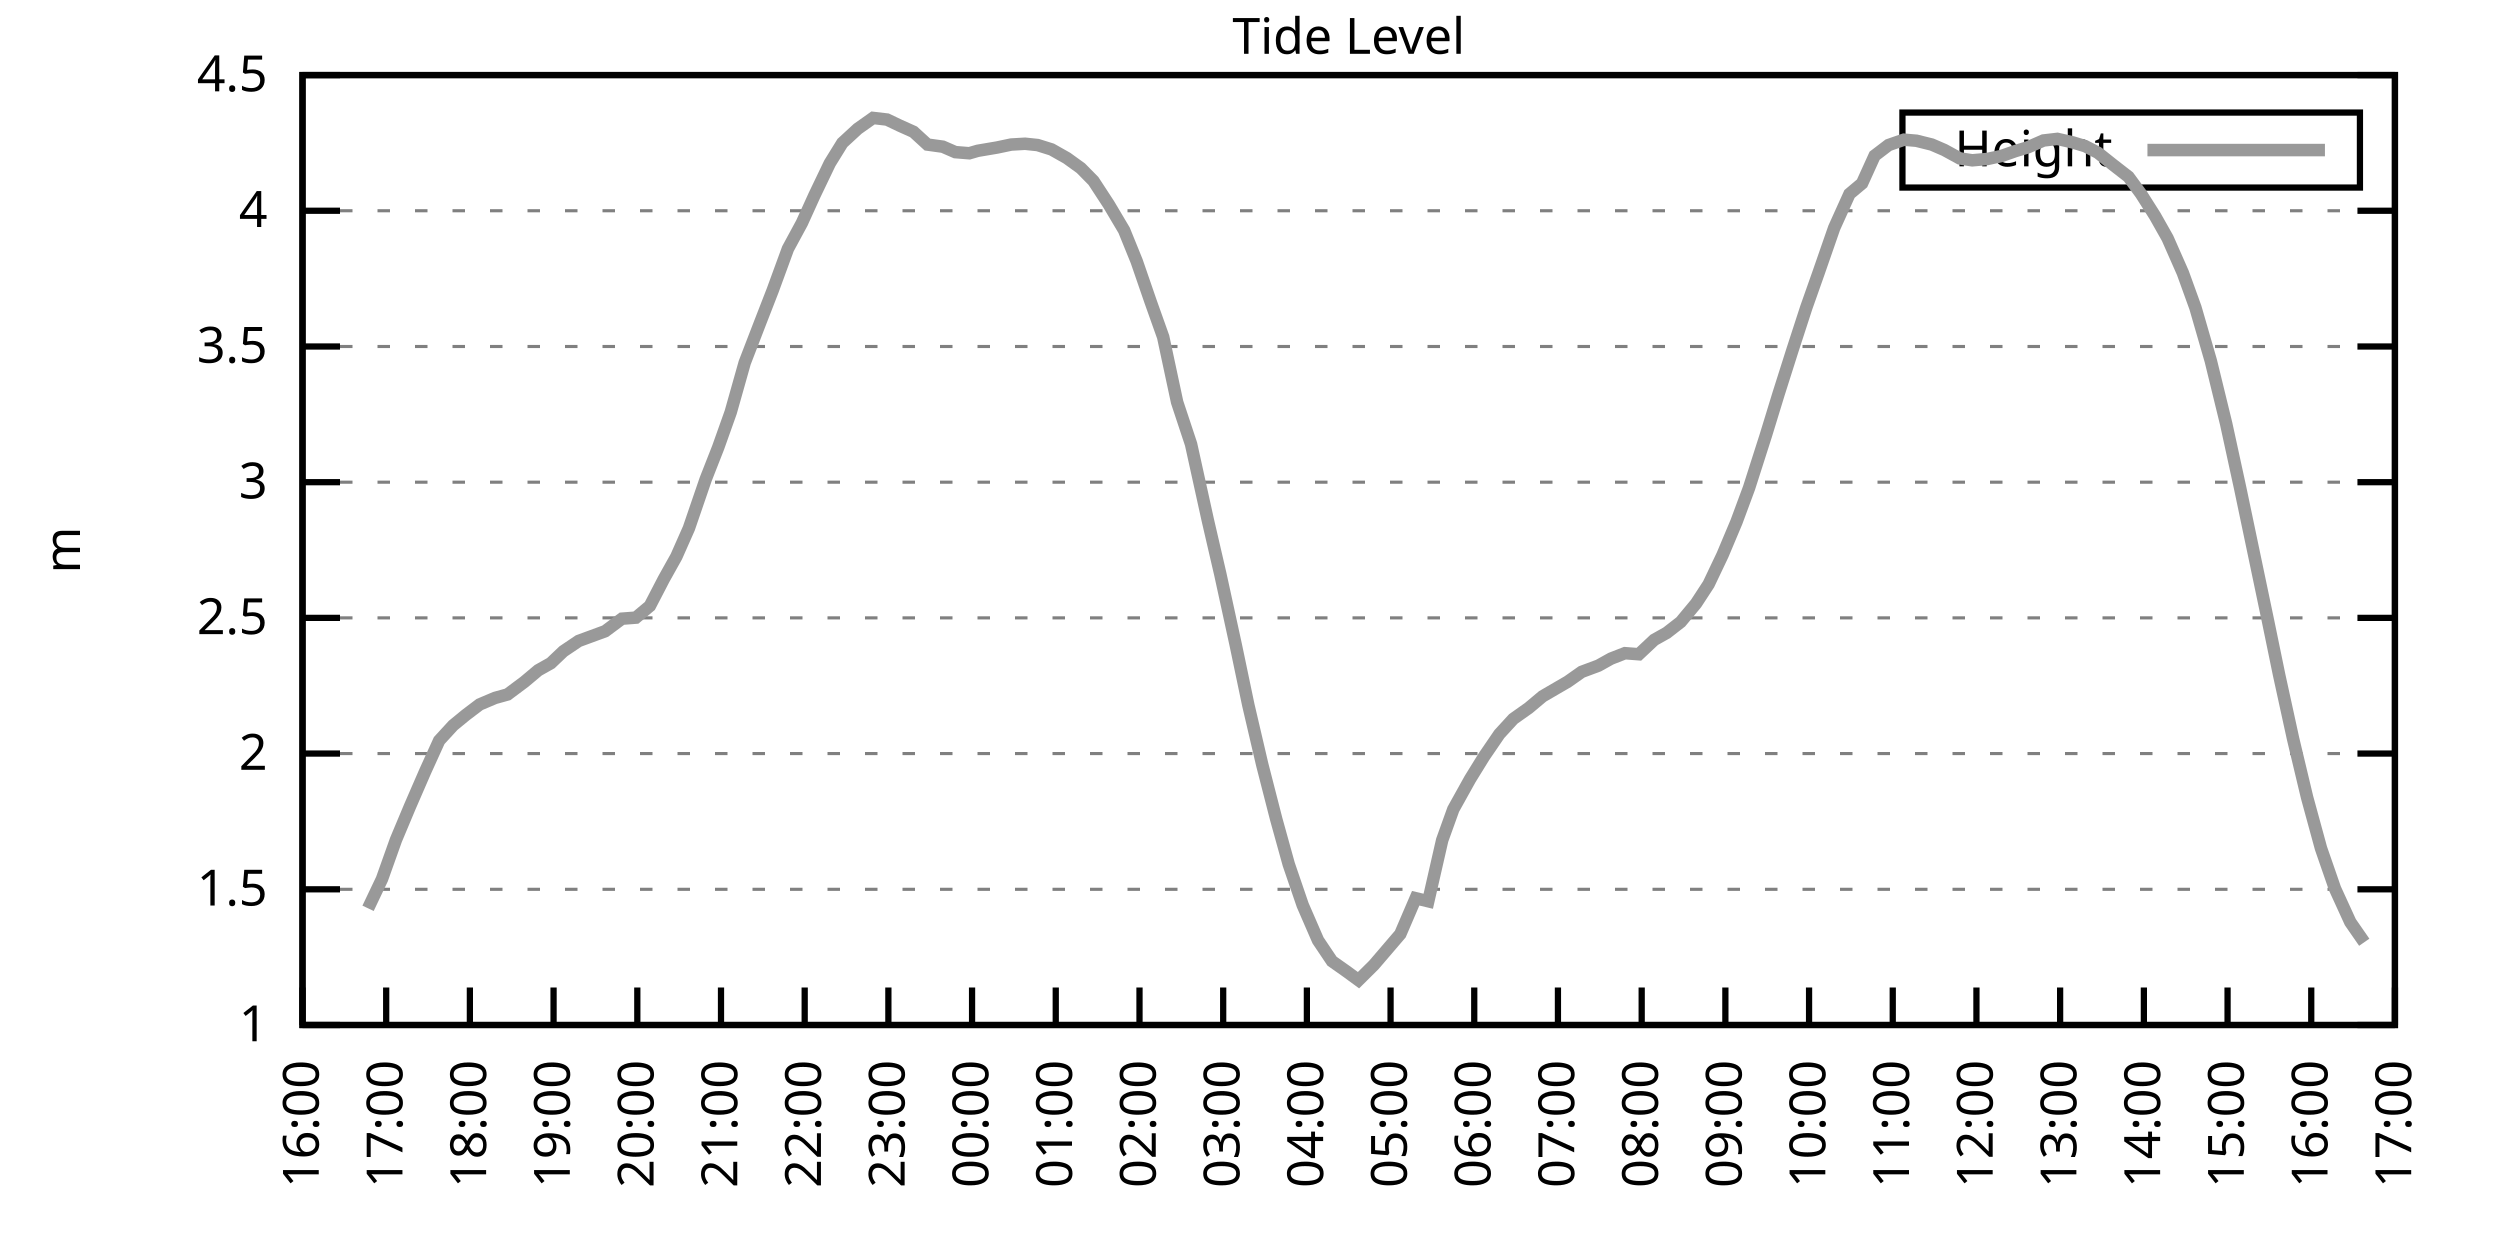
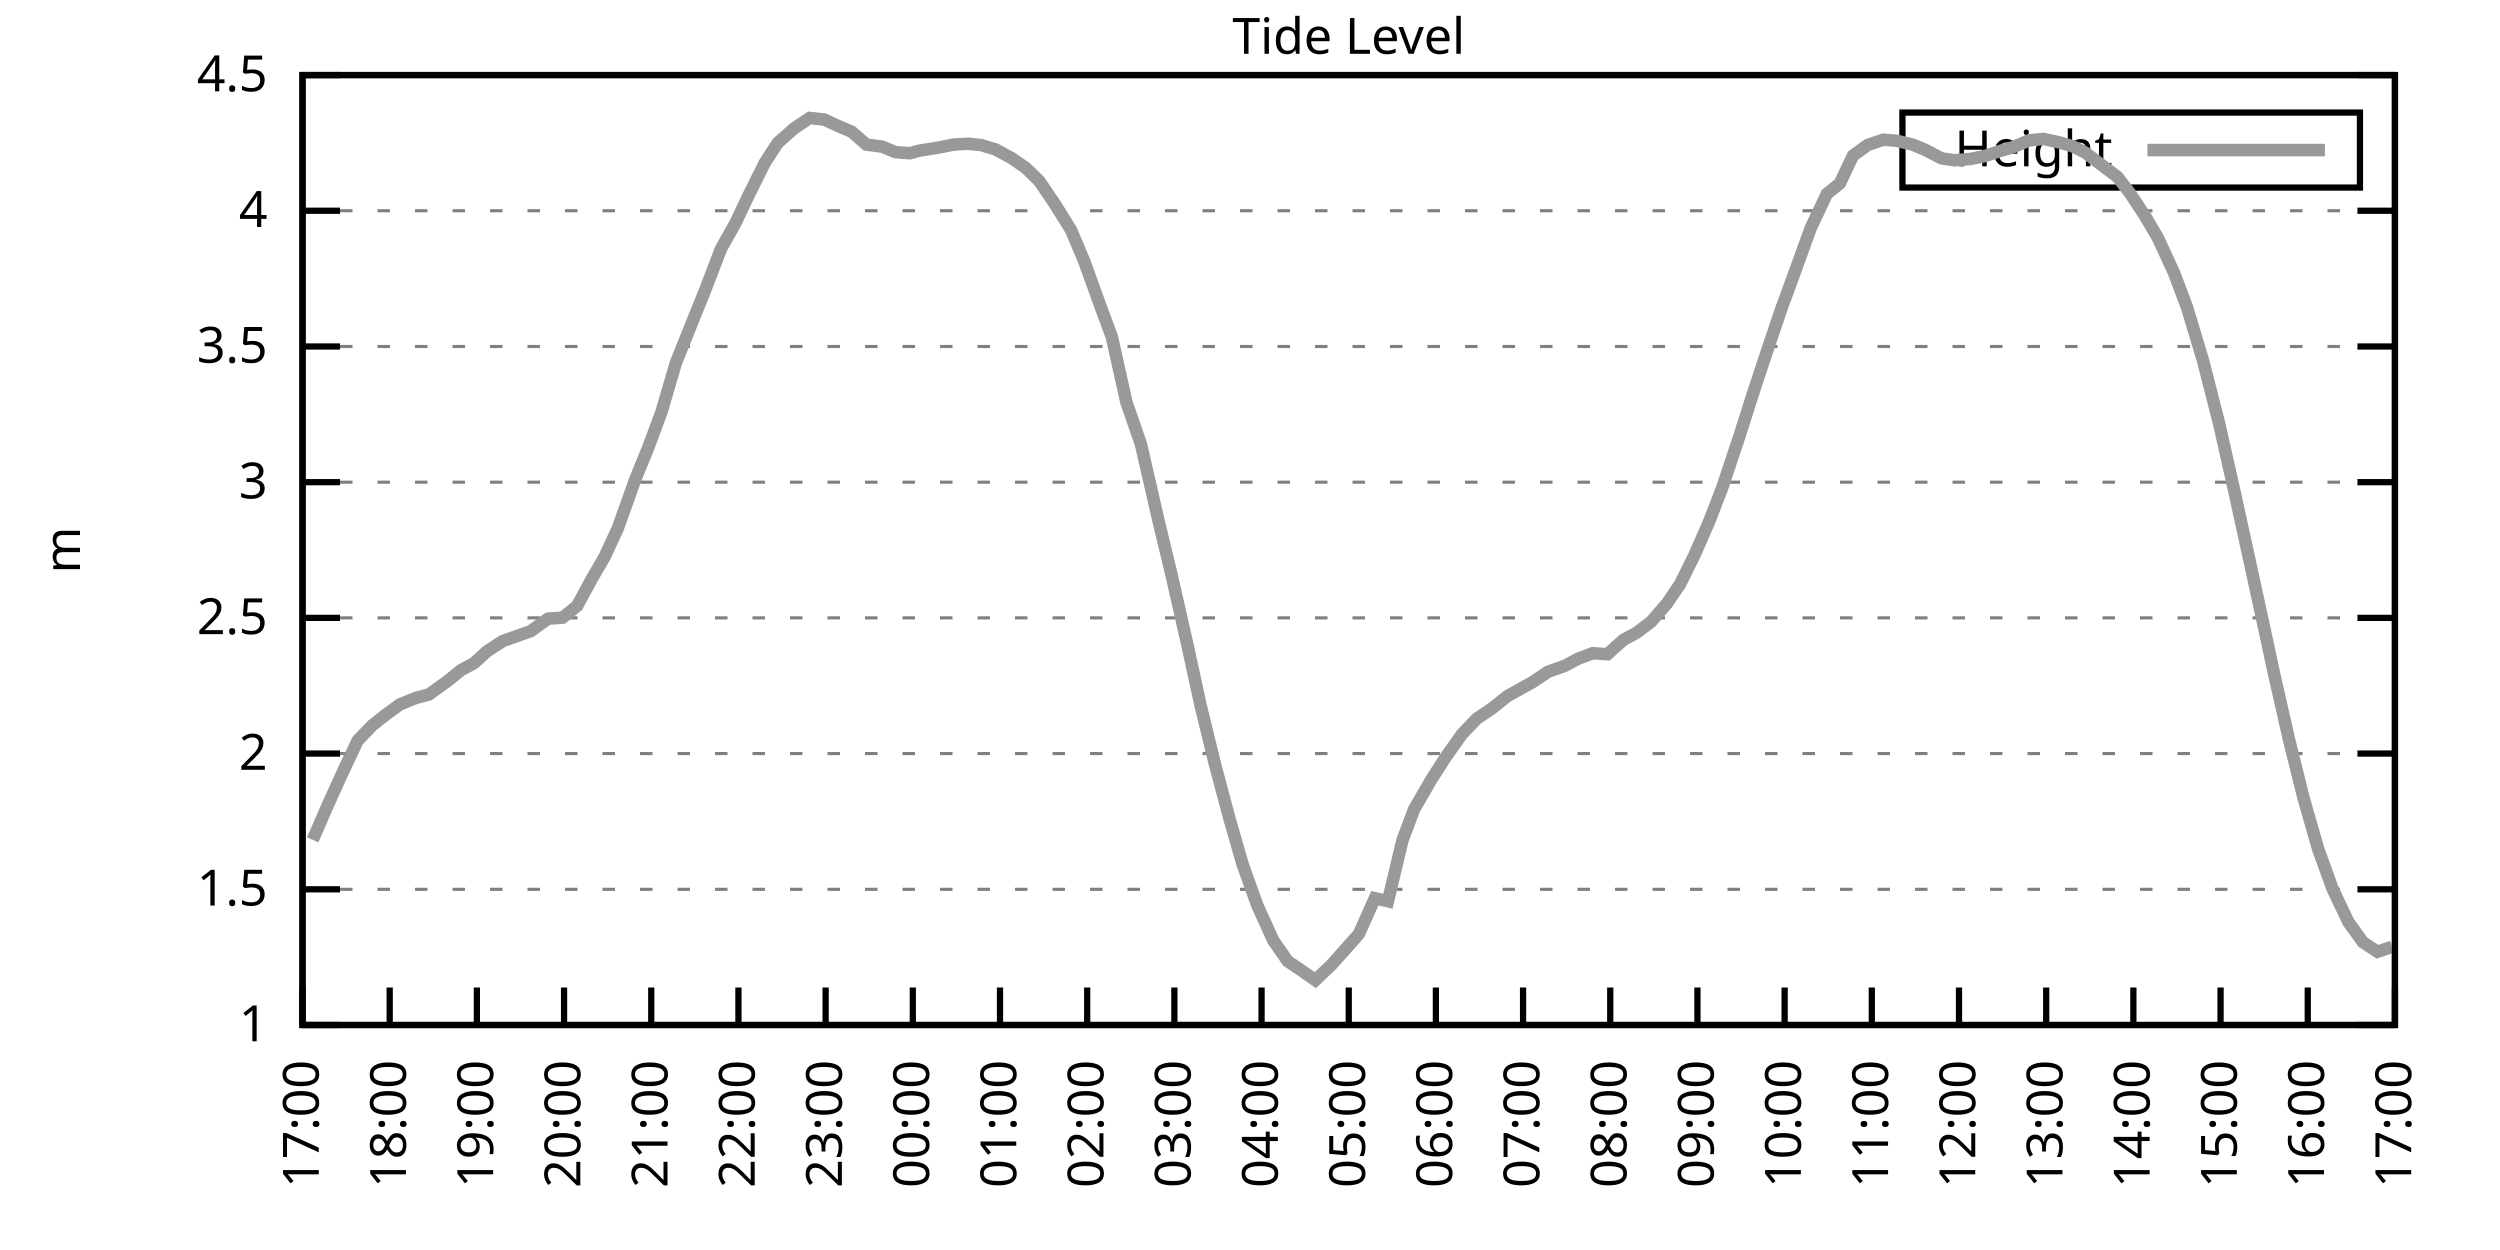
<svg xmlns="http://www.w3.org/2000/svg" xmlns:xlink="http://www.w3.org/1999/xlink" width="400" height="200" viewBox="0 0 400 200">
  <g id="gnuplot_canvas">
    <rect x="0" y="0" width="400" height="200" fill="none" />
    <defs>
      <circle id="gpDot" r="0.5" stroke-width="0.5" stroke="currentColor" />
      <path id="gpPt0" stroke-width="0.333" stroke="currentColor" d="M-1,0 h2 M0,-1 v2" />
      <path id="gpPt1" stroke-width="0.333" stroke="currentColor" d="M-1,-1 L1,1 M1,-1 L-1,1" />
      <path id="gpPt2" stroke-width="0.333" stroke="currentColor" d="M-1,0 L1,0 M0,-1 L0,1 M-1,-1 L1,1 M-1,1 L1,-1" />
      <rect id="gpPt3" stroke-width="0.333" stroke="currentColor" x="-1" y="-1" width="2" height="2" />
      <rect id="gpPt4" stroke-width="0.333" stroke="currentColor" fill="currentColor" x="-1" y="-1" width="2" height="2" />
      <circle id="gpPt5" stroke-width="0.333" stroke="currentColor" cx="0" cy="0" r="1" />
      <use xlink:href="#gpPt5" id="gpPt6" fill="currentColor" stroke="none" />
      <path id="gpPt7" stroke-width="0.333" stroke="currentColor" d="M0,-1.33 L-1.33,0.67 L1.33,0.67 z" />
      <use xlink:href="#gpPt7" id="gpPt8" fill="currentColor" stroke="none" />
      <use xlink:href="#gpPt7" id="gpPt9" stroke="currentColor" transform="rotate(180)" />
      <use xlink:href="#gpPt9" id="gpPt10" fill="currentColor" stroke="none" />
      <use xlink:href="#gpPt3" id="gpPt11" stroke="currentColor" transform="rotate(45)" />
      <use xlink:href="#gpPt11" id="gpPt12" fill="currentColor" stroke="none" />
      <path id="gpPt13" stroke-width="0.333" stroke="currentColor" d="M0,1.330 L1.265,0.411 L0.782,-1.067 L-0.782,-1.076 L-1.265,0.411 z" />
      <use xlink:href="#gpPt13" id="gpPt14" fill="currentColor" stroke="none" />
      <filter id="textbox" filterUnits="objectBoundingBox" x="0" y="0" height="1" width="1">
        <feFlood flood-color="white" flood-opacity="1" result="bgnd" />
        <feComposite in="SourceGraphic" in2="bgnd" operator="atop" />
      </filter>
      <filter id="greybox" filterUnits="objectBoundingBox" x="0" y="0" height="1" width="1">
        <feFlood flood-color="lightgrey" flood-opacity="1" result="grey" />
        <feComposite in="SourceGraphic" in2="grey" operator="atop" />
      </filter>
    </defs>
    <g fill="none" color="white" stroke="currentColor" stroke-width="1.00" stroke-linecap="butt" stroke-linejoin="miter">
</g>
    <g fill="none" color="black" stroke="currentColor" stroke-width="1.00" stroke-linecap="butt" stroke-linejoin="miter">
      <g stroke="none" shape-rendering="crispEdges">
        <polygon fill="rgb(255, 255, 255)" points="48.40,164.00 383.18,164.00 383.18,12.02 48.40,12.02 " />
      </g>
    </g>
    <g fill="none" color="black" stroke="currentColor" stroke-width="1.00" stroke-linecap="butt" stroke-linejoin="miter">
</g>
    <g fill="none" color="black" stroke="black" stroke-width="0.50" stroke-linecap="butt" stroke-linejoin="miter">
</g>
    <g fill="none" color="gray" stroke="currentColor" stroke-width="0.50" stroke-linecap="butt" stroke-linejoin="miter">
      <path stroke="gray" stroke-dasharray="2,4" class="gridline" d="M48.40,164.00 L383.19,164.00  " />
    </g>
    <g fill="none" color="gray" stroke="gray" stroke-width="1.00" stroke-linecap="butt" stroke-linejoin="miter">
</g>
    <g fill="none" color="black" stroke="currentColor" stroke-width="1.00" stroke-linecap="butt" stroke-linejoin="miter">
      <path stroke="black" d="M48.40,164.00 L54.40,164.00 M383.19,164.00 L377.19,164.00  " />
      <g transform="translate(42.80,166.60)" stroke="none" fill="black" font-family="Sans" font-size="8.00" text-anchor="end">
        <text>
          <tspan font-family="Sans"> 1</tspan>
        </text>
      </g>
    </g>
    <g fill="none" color="black" stroke="currentColor" stroke-width="1.00" stroke-linecap="butt" stroke-linejoin="miter">
</g>
    <g fill="none" color="black" stroke="black" stroke-width="0.50" stroke-linecap="butt" stroke-linejoin="miter">
</g>
    <g fill="none" color="gray" stroke="currentColor" stroke-width="0.50" stroke-linecap="butt" stroke-linejoin="miter">
      <path stroke="gray" stroke-dasharray="2,4" class="gridline" d="M48.40,142.29 L383.19,142.29  " />
    </g>
    <g fill="none" color="gray" stroke="gray" stroke-width="1.00" stroke-linecap="butt" stroke-linejoin="miter">
</g>
    <g fill="none" color="black" stroke="currentColor" stroke-width="1.00" stroke-linecap="butt" stroke-linejoin="miter">
      <path stroke="black" d="M48.40,142.29 L54.40,142.29 M383.19,142.29 L377.19,142.29  " />
      <g transform="translate(42.80,144.89)" stroke="none" fill="black" font-family="Sans" font-size="8.00" text-anchor="end">
        <text>
          <tspan font-family="Sans"> 1.5</tspan>
        </text>
      </g>
    </g>
    <g fill="none" color="black" stroke="currentColor" stroke-width="1.00" stroke-linecap="butt" stroke-linejoin="miter">
</g>
    <g fill="none" color="black" stroke="black" stroke-width="0.50" stroke-linecap="butt" stroke-linejoin="miter">
</g>
    <g fill="none" color="gray" stroke="currentColor" stroke-width="0.50" stroke-linecap="butt" stroke-linejoin="miter">
      <path stroke="gray" stroke-dasharray="2,4" class="gridline" d="M48.40,120.57 L383.19,120.57  " />
    </g>
    <g fill="none" color="gray" stroke="gray" stroke-width="1.00" stroke-linecap="butt" stroke-linejoin="miter">
</g>
    <g fill="none" color="black" stroke="currentColor" stroke-width="1.00" stroke-linecap="butt" stroke-linejoin="miter">
      <path stroke="black" d="M48.40,120.57 L54.40,120.57 M383.19,120.57 L377.19,120.57  " />
      <g transform="translate(42.80,123.17)" stroke="none" fill="black" font-family="Sans" font-size="8.00" text-anchor="end">
        <text>
          <tspan font-family="Sans"> 2</tspan>
        </text>
      </g>
    </g>
    <g fill="none" color="black" stroke="currentColor" stroke-width="1.00" stroke-linecap="butt" stroke-linejoin="miter">
</g>
    <g fill="none" color="black" stroke="black" stroke-width="0.50" stroke-linecap="butt" stroke-linejoin="miter">
</g>
    <g fill="none" color="gray" stroke="currentColor" stroke-width="0.50" stroke-linecap="butt" stroke-linejoin="miter">
      <path stroke="gray" stroke-dasharray="2,4" class="gridline" d="M48.40,98.86 L383.19,98.86  " />
    </g>
    <g fill="none" color="gray" stroke="gray" stroke-width="1.00" stroke-linecap="butt" stroke-linejoin="miter">
</g>
    <g fill="none" color="black" stroke="currentColor" stroke-width="1.00" stroke-linecap="butt" stroke-linejoin="miter">
      <path stroke="black" d="M48.40,98.86 L54.40,98.86 M383.19,98.86 L377.19,98.86  " />
      <g transform="translate(42.80,101.46)" stroke="none" fill="black" font-family="Sans" font-size="8.00" text-anchor="end">
        <text>
          <tspan font-family="Sans"> 2.5</tspan>
        </text>
      </g>
    </g>
    <g fill="none" color="black" stroke="currentColor" stroke-width="1.00" stroke-linecap="butt" stroke-linejoin="miter">
</g>
    <g fill="none" color="black" stroke="black" stroke-width="0.50" stroke-linecap="butt" stroke-linejoin="miter">
</g>
    <g fill="none" color="gray" stroke="currentColor" stroke-width="0.50" stroke-linecap="butt" stroke-linejoin="miter">
      <path stroke="gray" stroke-dasharray="2,4" class="gridline" d="M48.40,77.15 L383.19,77.15  " />
    </g>
    <g fill="none" color="gray" stroke="gray" stroke-width="1.00" stroke-linecap="butt" stroke-linejoin="miter">
</g>
    <g fill="none" color="black" stroke="currentColor" stroke-width="1.00" stroke-linecap="butt" stroke-linejoin="miter">
      <path stroke="black" d="M48.40,77.15 L54.40,77.15 M383.19,77.15 L377.19,77.15  " />
      <g transform="translate(42.80,79.75)" stroke="none" fill="black" font-family="Sans" font-size="8.00" text-anchor="end">
        <text>
          <tspan font-family="Sans"> 3</tspan>
        </text>
      </g>
    </g>
    <g fill="none" color="black" stroke="currentColor" stroke-width="1.00" stroke-linecap="butt" stroke-linejoin="miter">
</g>
    <g fill="none" color="black" stroke="black" stroke-width="0.50" stroke-linecap="butt" stroke-linejoin="miter">
</g>
    <g fill="none" color="gray" stroke="currentColor" stroke-width="0.50" stroke-linecap="butt" stroke-linejoin="miter">
      <path stroke="gray" stroke-dasharray="2,4" class="gridline" d="M48.40,55.44 L383.19,55.44  " />
    </g>
    <g fill="none" color="gray" stroke="gray" stroke-width="1.00" stroke-linecap="butt" stroke-linejoin="miter">
</g>
    <g fill="none" color="black" stroke="currentColor" stroke-width="1.00" stroke-linecap="butt" stroke-linejoin="miter">
      <path stroke="black" d="M48.40,55.44 L54.40,55.44 M383.19,55.44 L377.19,55.44  " />
      <g transform="translate(42.80,58.04)" stroke="none" fill="black" font-family="Sans" font-size="8.00" text-anchor="end">
        <text>
          <tspan font-family="Sans"> 3.5</tspan>
        </text>
      </g>
    </g>
    <g fill="none" color="black" stroke="currentColor" stroke-width="1.00" stroke-linecap="butt" stroke-linejoin="miter">
</g>
    <g fill="none" color="black" stroke="black" stroke-width="0.50" stroke-linecap="butt" stroke-linejoin="miter">
</g>
    <g fill="none" color="gray" stroke="currentColor" stroke-width="0.50" stroke-linecap="butt" stroke-linejoin="miter">
      <path stroke="gray" stroke-dasharray="2,4" class="gridline" d="M48.40,33.72 L383.19,33.72  " />
    </g>
    <g fill="none" color="gray" stroke="gray" stroke-width="1.00" stroke-linecap="butt" stroke-linejoin="miter">
</g>
    <g fill="none" color="black" stroke="currentColor" stroke-width="1.00" stroke-linecap="butt" stroke-linejoin="miter">
      <path stroke="black" d="M48.40,33.72 L54.40,33.72 M383.19,33.72 L377.19,33.72  " />
      <g transform="translate(42.80,36.32)" stroke="none" fill="black" font-family="Sans" font-size="8.00" text-anchor="end">
        <text>
          <tspan font-family="Sans"> 4</tspan>
        </text>
      </g>
    </g>
    <g fill="none" color="black" stroke="currentColor" stroke-width="1.00" stroke-linecap="butt" stroke-linejoin="miter">
</g>
    <g fill="none" color="black" stroke="black" stroke-width="0.50" stroke-linecap="butt" stroke-linejoin="miter">
</g>
    <g fill="none" color="gray" stroke="currentColor" stroke-width="0.50" stroke-linecap="butt" stroke-linejoin="miter">
      <path stroke="gray" stroke-dasharray="2,4" class="gridline" d="M48.40,12.01 L383.19,12.01  " />
    </g>
    <g fill="none" color="gray" stroke="gray" stroke-width="1.00" stroke-linecap="butt" stroke-linejoin="miter">
</g>
    <g fill="none" color="black" stroke="currentColor" stroke-width="1.00" stroke-linecap="butt" stroke-linejoin="miter">
      <path stroke="black" d="M48.40,12.01 L54.40,12.01 M383.19,12.01 L377.19,12.01  " />
      <g transform="translate(42.80,14.61)" stroke="none" fill="black" font-family="Sans" font-size="8.00" text-anchor="end">
        <text>
          <tspan font-family="Sans"> 4.5</tspan>
        </text>
      </g>
    </g>
    <g fill="none" color="black" stroke="currentColor" stroke-width="1.00" stroke-linecap="butt" stroke-linejoin="miter">
      <path stroke="black" d="M48.40,164.00 L48.40,158.00  " />
      <g transform="translate(51.00,169.60) rotate(270.00)" stroke="none" fill="black" font-family="Sans" font-size="8.00" text-anchor="end">
        <text>
-           <tspan font-family="Sans">16:00</tspan>
-         </text>
-       </g>
-     </g>
-     <g fill="none" color="black" stroke="currentColor" stroke-width="1.00" stroke-linecap="butt" stroke-linejoin="miter">
-       <path stroke="black" d="M61.79,164.00 L61.79,158.00  " />
-       <g transform="translate(64.39,169.60) rotate(270.00)" stroke="none" fill="black" font-family="Sans" font-size="8.00" text-anchor="end">
-         <text>
          <tspan font-family="Sans">17:00</tspan>
        </text>
      </g>
    </g>
    <g fill="none" color="black" stroke="currentColor" stroke-width="1.00" stroke-linecap="butt" stroke-linejoin="miter">
-       <path stroke="black" d="M75.18,164.00 L75.18,158.00  " />
-       <g transform="translate(77.78,169.60) rotate(270.00)" stroke="none" fill="black" font-family="Sans" font-size="8.00" text-anchor="end">
+       <path stroke="black" d="M62.35,164.00 L62.35,158.00  " />
+       <g transform="translate(64.95,169.60) rotate(270.00)" stroke="none" fill="black" font-family="Sans" font-size="8.00" text-anchor="end">
        <text>
          <tspan font-family="Sans">18:00</tspan>
        </text>
      </g>
    </g>
    <g fill="none" color="black" stroke="currentColor" stroke-width="1.00" stroke-linecap="butt" stroke-linejoin="miter">
-       <path stroke="black" d="M88.57,164.00 L88.57,158.00  " />
-       <g transform="translate(91.17,169.60) rotate(270.00)" stroke="none" fill="black" font-family="Sans" font-size="8.00" text-anchor="end">
+       <path stroke="black" d="M76.30,164.00 L76.30,158.00  " />
+       <g transform="translate(78.90,169.60) rotate(270.00)" stroke="none" fill="black" font-family="Sans" font-size="8.00" text-anchor="end">
        <text>
          <tspan font-family="Sans">19:00</tspan>
        </text>
      </g>
    </g>
    <g fill="none" color="black" stroke="currentColor" stroke-width="1.00" stroke-linecap="butt" stroke-linejoin="miter">
-       <path stroke="black" d="M101.97,164.00 L101.97,158.00  " />
-       <g transform="translate(104.57,169.60) rotate(270.00)" stroke="none" fill="black" font-family="Sans" font-size="8.00" text-anchor="end">
+       <path stroke="black" d="M90.25,164.00 L90.25,158.00  " />
+       <g transform="translate(92.85,169.60) rotate(270.00)" stroke="none" fill="black" font-family="Sans" font-size="8.00" text-anchor="end">
        <text>
          <tspan font-family="Sans">20:00</tspan>
        </text>
      </g>
    </g>
    <g fill="none" color="black" stroke="currentColor" stroke-width="1.00" stroke-linecap="butt" stroke-linejoin="miter">
-       <path stroke="black" d="M115.36,164.00 L115.36,158.00  " />
-       <g transform="translate(117.96,169.60) rotate(270.00)" stroke="none" fill="black" font-family="Sans" font-size="8.00" text-anchor="end">
+       <path stroke="black" d="M104.20,164.00 L104.20,158.00  " />
+       <g transform="translate(106.80,169.60) rotate(270.00)" stroke="none" fill="black" font-family="Sans" font-size="8.00" text-anchor="end">
        <text>
          <tspan font-family="Sans">21:00</tspan>
        </text>
      </g>
    </g>
    <g fill="none" color="black" stroke="currentColor" stroke-width="1.00" stroke-linecap="butt" stroke-linejoin="miter">
-       <path stroke="black" d="M128.75,164.00 L128.75,158.00  " />
-       <g transform="translate(131.35,169.60) rotate(270.00)" stroke="none" fill="black" font-family="Sans" font-size="8.00" text-anchor="end">
+       <path stroke="black" d="M118.15,164.00 L118.15,158.00  " />
+       <g transform="translate(120.75,169.60) rotate(270.00)" stroke="none" fill="black" font-family="Sans" font-size="8.00" text-anchor="end">
        <text>
          <tspan font-family="Sans">22:00</tspan>
        </text>
      </g>
    </g>
    <g fill="none" color="black" stroke="currentColor" stroke-width="1.00" stroke-linecap="butt" stroke-linejoin="miter">
-       <path stroke="black" d="M142.14,164.00 L142.14,158.00  " />
-       <g transform="translate(144.74,169.60) rotate(270.00)" stroke="none" fill="black" font-family="Sans" font-size="8.00" text-anchor="end">
+       <path stroke="black" d="M132.10,164.00 L132.10,158.00  " />
+       <g transform="translate(134.70,169.60) rotate(270.00)" stroke="none" fill="black" font-family="Sans" font-size="8.00" text-anchor="end">
        <text>
          <tspan font-family="Sans">23:00</tspan>
        </text>
      </g>
    </g>
    <g fill="none" color="black" stroke="currentColor" stroke-width="1.00" stroke-linecap="butt" stroke-linejoin="miter">
-       <path stroke="black" d="M155.53,164.00 L155.53,158.00  " />
-       <g transform="translate(158.13,169.60) rotate(270.00)" stroke="none" fill="black" font-family="Sans" font-size="8.00" text-anchor="end">
+       <path stroke="black" d="M146.05,164.00 L146.05,158.00  " />
+       <g transform="translate(148.65,169.60) rotate(270.00)" stroke="none" fill="black" font-family="Sans" font-size="8.00" text-anchor="end">
        <text>
          <tspan font-family="Sans">00:00</tspan>
        </text>
      </g>
    </g>
    <g fill="none" color="black" stroke="currentColor" stroke-width="1.00" stroke-linecap="butt" stroke-linejoin="miter">
-       <path stroke="black" d="M168.92,164.00 L168.92,158.00  " />
-       <g transform="translate(171.52,169.60) rotate(270.00)" stroke="none" fill="black" font-family="Sans" font-size="8.00" text-anchor="end">
+       <path stroke="black" d="M160.00,164.00 L160.00,158.00  " />
+       <g transform="translate(162.60,169.60) rotate(270.00)" stroke="none" fill="black" font-family="Sans" font-size="8.00" text-anchor="end">
        <text>
          <tspan font-family="Sans">01:00</tspan>
        </text>
      </g>
    </g>
    <g fill="none" color="black" stroke="currentColor" stroke-width="1.00" stroke-linecap="butt" stroke-linejoin="miter">
-       <path stroke="black" d="M182.32,164.00 L182.32,158.00  " />
-       <g transform="translate(184.92,169.60) rotate(270.00)" stroke="none" fill="black" font-family="Sans" font-size="8.00" text-anchor="end">
+       <path stroke="black" d="M173.95,164.00 L173.95,158.00  " />
+       <g transform="translate(176.55,169.60) rotate(270.00)" stroke="none" fill="black" font-family="Sans" font-size="8.00" text-anchor="end">
        <text>
          <tspan font-family="Sans">02:00</tspan>
        </text>
      </g>
    </g>
    <g fill="none" color="black" stroke="currentColor" stroke-width="1.00" stroke-linecap="butt" stroke-linejoin="miter">
-       <path stroke="black" d="M195.71,164.00 L195.71,158.00  " />
-       <g transform="translate(198.31,169.60) rotate(270.00)" stroke="none" fill="black" font-family="Sans" font-size="8.00" text-anchor="end">
+       <path stroke="black" d="M187.90,164.00 L187.90,158.00  " />
+       <g transform="translate(190.50,169.60) rotate(270.00)" stroke="none" fill="black" font-family="Sans" font-size="8.00" text-anchor="end">
        <text>
          <tspan font-family="Sans">03:00</tspan>
        </text>
      </g>
    </g>
    <g fill="none" color="black" stroke="currentColor" stroke-width="1.00" stroke-linecap="butt" stroke-linejoin="miter">
-       <path stroke="black" d="M209.10,164.00 L209.10,158.00  " />
-       <g transform="translate(211.70,169.60) rotate(270.00)" stroke="none" fill="black" font-family="Sans" font-size="8.00" text-anchor="end">
+       <path stroke="black" d="M201.85,164.00 L201.85,158.00  " />
+       <g transform="translate(204.45,169.60) rotate(270.00)" stroke="none" fill="black" font-family="Sans" font-size="8.00" text-anchor="end">
        <text>
          <tspan font-family="Sans">04:00</tspan>
        </text>
      </g>
    </g>
    <g fill="none" color="black" stroke="currentColor" stroke-width="1.00" stroke-linecap="butt" stroke-linejoin="miter">
-       <path stroke="black" d="M222.49,164.00 L222.49,158.00  " />
-       <g transform="translate(225.09,169.60) rotate(270.00)" stroke="none" fill="black" font-family="Sans" font-size="8.00" text-anchor="end">
+       <path stroke="black" d="M215.80,164.00 L215.80,158.00  " />
+       <g transform="translate(218.40,169.60) rotate(270.00)" stroke="none" fill="black" font-family="Sans" font-size="8.00" text-anchor="end">
        <text>
          <tspan font-family="Sans">05:00</tspan>
        </text>
      </g>
    </g>
    <g fill="none" color="black" stroke="currentColor" stroke-width="1.00" stroke-linecap="butt" stroke-linejoin="miter">
-       <path stroke="black" d="M235.88,164.00 L235.88,158.00  " />
-       <g transform="translate(238.48,169.60) rotate(270.00)" stroke="none" fill="black" font-family="Sans" font-size="8.00" text-anchor="end">
+       <path stroke="black" d="M229.74,164.00 L229.74,158.00  " />
+       <g transform="translate(232.34,169.60) rotate(270.00)" stroke="none" fill="black" font-family="Sans" font-size="8.00" text-anchor="end">
        <text>
          <tspan font-family="Sans">06:00</tspan>
        </text>
      </g>
    </g>
    <g fill="none" color="black" stroke="currentColor" stroke-width="1.00" stroke-linecap="butt" stroke-linejoin="miter">
-       <path stroke="black" d="M249.27,164.00 L249.27,158.00  " />
-       <g transform="translate(251.87,169.60) rotate(270.00)" stroke="none" fill="black" font-family="Sans" font-size="8.00" text-anchor="end">
+       <path stroke="black" d="M243.69,164.00 L243.69,158.00  " />
+       <g transform="translate(246.29,169.60) rotate(270.00)" stroke="none" fill="black" font-family="Sans" font-size="8.00" text-anchor="end">
        <text>
          <tspan font-family="Sans">07:00</tspan>
        </text>
      </g>
    </g>
    <g fill="none" color="black" stroke="currentColor" stroke-width="1.00" stroke-linecap="butt" stroke-linejoin="miter">
-       <path stroke="black" d="M262.67,164.00 L262.67,158.00  " />
-       <g transform="translate(265.27,169.60) rotate(270.00)" stroke="none" fill="black" font-family="Sans" font-size="8.00" text-anchor="end">
+       <path stroke="black" d="M257.64,164.00 L257.64,158.00  " />
+       <g transform="translate(260.24,169.60) rotate(270.00)" stroke="none" fill="black" font-family="Sans" font-size="8.00" text-anchor="end">
        <text>
          <tspan font-family="Sans">08:00</tspan>
        </text>
      </g>
    </g>
    <g fill="none" color="black" stroke="currentColor" stroke-width="1.00" stroke-linecap="butt" stroke-linejoin="miter">
-       <path stroke="black" d="M276.06,164.00 L276.06,158.00  " />
-       <g transform="translate(278.66,169.60) rotate(270.00)" stroke="none" fill="black" font-family="Sans" font-size="8.00" text-anchor="end">
+       <path stroke="black" d="M271.59,164.00 L271.59,158.00  " />
+       <g transform="translate(274.19,169.60) rotate(270.00)" stroke="none" fill="black" font-family="Sans" font-size="8.00" text-anchor="end">
        <text>
          <tspan font-family="Sans">09:00</tspan>
        </text>
      </g>
    </g>
    <g fill="none" color="black" stroke="currentColor" stroke-width="1.00" stroke-linecap="butt" stroke-linejoin="miter">
-       <path stroke="black" d="M289.45,164.00 L289.45,158.00  " />
-       <g transform="translate(292.05,169.60) rotate(270.00)" stroke="none" fill="black" font-family="Sans" font-size="8.00" text-anchor="end">
+       <path stroke="black" d="M285.54,164.00 L285.54,158.00  " />
+       <g transform="translate(288.14,169.60) rotate(270.00)" stroke="none" fill="black" font-family="Sans" font-size="8.00" text-anchor="end">
        <text>
          <tspan font-family="Sans">10:00</tspan>
        </text>
      </g>
    </g>
    <g fill="none" color="black" stroke="currentColor" stroke-width="1.00" stroke-linecap="butt" stroke-linejoin="miter">
-       <path stroke="black" d="M302.84,164.00 L302.84,158.00  " />
-       <g transform="translate(305.44,169.60) rotate(270.00)" stroke="none" fill="black" font-family="Sans" font-size="8.00" text-anchor="end">
+       <path stroke="black" d="M299.49,164.00 L299.49,158.00  " />
+       <g transform="translate(302.09,169.60) rotate(270.00)" stroke="none" fill="black" font-family="Sans" font-size="8.00" text-anchor="end">
        <text>
          <tspan font-family="Sans">11:00</tspan>
        </text>
      </g>
    </g>
    <g fill="none" color="black" stroke="currentColor" stroke-width="1.00" stroke-linecap="butt" stroke-linejoin="miter">
-       <path stroke="black" d="M316.23,164.00 L316.23,158.00  " />
-       <g transform="translate(318.83,169.60) rotate(270.00)" stroke="none" fill="black" font-family="Sans" font-size="8.00" text-anchor="end">
+       <path stroke="black" d="M313.44,164.00 L313.44,158.00  " />
+       <g transform="translate(316.04,169.60) rotate(270.00)" stroke="none" fill="black" font-family="Sans" font-size="8.00" text-anchor="end">
        <text>
          <tspan font-family="Sans">12:00</tspan>
        </text>
      </g>
    </g>
    <g fill="none" color="black" stroke="currentColor" stroke-width="1.00" stroke-linecap="butt" stroke-linejoin="miter">
-       <path stroke="black" d="M329.62,164.00 L329.62,158.00  " />
-       <g transform="translate(332.22,169.60) rotate(270.00)" stroke="none" fill="black" font-family="Sans" font-size="8.00" text-anchor="end">
+       <path stroke="black" d="M327.39,164.00 L327.39,158.00  " />
+       <g transform="translate(329.99,169.60) rotate(270.00)" stroke="none" fill="black" font-family="Sans" font-size="8.00" text-anchor="end">
        <text>
          <tspan font-family="Sans">13:00</tspan>
        </text>
      </g>
    </g>
    <g fill="none" color="black" stroke="currentColor" stroke-width="1.00" stroke-linecap="butt" stroke-linejoin="miter">
-       <path stroke="black" d="M343.02,164.00 L343.02,158.00  " />
-       <g transform="translate(345.62,169.60) rotate(270.00)" stroke="none" fill="black" font-family="Sans" font-size="8.00" text-anchor="end">
+       <path stroke="black" d="M341.34,164.00 L341.34,158.00  " />
+       <g transform="translate(343.94,169.60) rotate(270.00)" stroke="none" fill="black" font-family="Sans" font-size="8.00" text-anchor="end">
        <text>
          <tspan font-family="Sans">14:00</tspan>
        </text>
      </g>
    </g>
    <g fill="none" color="black" stroke="currentColor" stroke-width="1.00" stroke-linecap="butt" stroke-linejoin="miter">
-       <path stroke="black" d="M356.41,164.00 L356.41,158.00  " />
-       <g transform="translate(359.01,169.60) rotate(270.00)" stroke="none" fill="black" font-family="Sans" font-size="8.00" text-anchor="end">
+       <path stroke="black" d="M355.29,164.00 L355.29,158.00  " />
+       <g transform="translate(357.89,169.60) rotate(270.00)" stroke="none" fill="black" font-family="Sans" font-size="8.00" text-anchor="end">
        <text>
          <tspan font-family="Sans">15:00</tspan>
        </text>
      </g>
    </g>
    <g fill="none" color="black" stroke="currentColor" stroke-width="1.00" stroke-linecap="butt" stroke-linejoin="miter">
-       <path stroke="black" d="M369.80,164.00 L369.80,158.00  " />
-       <g transform="translate(372.40,169.60) rotate(270.00)" stroke="none" fill="black" font-family="Sans" font-size="8.00" text-anchor="end">
+       <path stroke="black" d="M369.24,164.00 L369.24,158.00  " />
+       <g transform="translate(371.84,169.60) rotate(270.00)" stroke="none" fill="black" font-family="Sans" font-size="8.00" text-anchor="end">
        <text>
          <tspan font-family="Sans">16:00</tspan>
        </text>
      </g>
    </g>
    <g fill="none" color="black" stroke="currentColor" stroke-width="1.00" stroke-linecap="butt" stroke-linejoin="miter">
      <path stroke="black" d="M383.19,164.00 L383.19,158.00  " />
      <g transform="translate(385.79,169.60) rotate(270.00)" stroke="none" fill="black" font-family="Sans" font-size="8.00" text-anchor="end">
        <text>
          <tspan font-family="Sans">17:00</tspan>
        </text>
      </g>
    </g>
    <g fill="none" color="black" stroke="currentColor" stroke-width="1.00" stroke-linecap="butt" stroke-linejoin="miter">
</g>
    <g fill="none" color="black" stroke="currentColor" stroke-width="1.00" stroke-linecap="butt" stroke-linejoin="miter">
      <path stroke="black" d="M48.40,12.01 L48.40,164.00 L383.19,164.00 L383.19,12.01 L48.40,12.01 Z  " />
    </g>
    <g fill="none" color="black" stroke="currentColor" stroke-width="1.00" stroke-linecap="butt" stroke-linejoin="miter">
</g>
    <g fill="none" color="black" stroke="currentColor" stroke-width="1.00" stroke-linecap="butt" stroke-linejoin="miter">
      <path stroke="black" d="M304.39,30.01 L304.39,18.01 L377.59,18.01 L377.59,30.01 L304.39,30.01 Z  " />
    </g>
    <g id="Tide_level_plot_1">
      <g fill="none" color="white" stroke="black" stroke-width="2.00" stroke-linecap="butt" stroke-linejoin="miter">
</g>
      <g fill="none" color="black" stroke="currentColor" stroke-width="2.00" stroke-linecap="butt" stroke-linejoin="miter">
        <g transform="translate(337.99,26.61)" stroke="none" fill="black" font-family="Sans" font-size="8.00" text-anchor="end">
          <text>
            <tspan font-family="Sans">Height</tspan>
          </text>
        </g>
      </g>
      <g fill="none" color="black" stroke="currentColor" stroke-width="2.00" stroke-linecap="butt" stroke-linejoin="miter">
-         <path stroke="rgb(153, 153, 153)" d="M343.59,24.01 L371.99,24.01 M58.89,145.33 L61.12,140.64 L63.35,134.38 L65.59,129.04 L68.04,123.40 L70.27,118.49   L72.50,116.06 L74.51,114.41 L76.75,112.71 L79.20,111.67 L81.21,111.11 L83.89,109.11 L86.12,107.24 L88.13,106.11   L90.14,104.20 L92.59,102.55 L94.60,101.81 L96.83,100.99 L99.51,98.99 L101.74,98.82 L103.98,96.95 L106.21,92.65   L108.22,89.05 L110.22,84.53 L112.90,76.71 L114.91,71.59 L116.92,65.94 L119.15,58.04 L121.61,51.66 L123.62,46.49   L126.07,39.80 L128.30,35.68 L130.31,31.25 L132.77,26.12 L134.78,22.87 L137.23,20.61 L139.69,18.87 L141.92,19.13   L143.93,20.09 L146.16,21.09 L148.39,23.13 L150.85,23.47 L152.85,24.34 L155.09,24.52 L156.43,24.13 L159.55,23.60   L161.78,23.13 L164.01,23.00 L166.02,23.21 L168.25,23.91 L170.71,25.30 L172.94,26.91 L174.95,28.95 L177.41,32.72   L179.86,36.85 L181.87,41.80 L184.10,48.27 L186.11,53.92 L188.34,64.34 L190.57,71.07 L193.25,83.23 L195.26,91.91   L197.72,103.20 L199.73,112.80 L201.96,122.35 L204.19,131.04 L206.20,138.29 L208.43,144.81 L210.88,150.45 L213.12,153.79   L215.35,155.36 L217.36,156.83 L219.81,154.40 L224.05,149.45 L226.51,143.72 L228.52,144.20 L230.75,134.43 L232.53,129.48   L235.21,124.66 L237.44,121.05 L239.90,117.45 L242.13,115.02 L244.59,113.28 L246.82,111.41 L249.05,110.11 L250.84,109.07   L253.07,107.50 L255.75,106.50 L257.76,105.38 L259.99,104.51 L262.22,104.68 L264.67,102.38 L266.68,101.25 L268.92,99.51   L271.37,96.56 L273.38,93.48 L275.61,88.79 L277.84,83.49 L279.85,78.06 L282.53,69.68 L284.54,63.12 L286.77,56.09   L289.00,49.23 L291.01,43.54 L293.47,36.46 L295.92,31.03 L297.93,29.34 L299.94,24.91 L302.17,23.21 L304.63,22.35   L306.63,22.52 L309.09,23.13 L311.10,24.00 L313.55,25.34 L315.56,25.65 L318.02,25.43 L320.25,24.95 L322.48,24.17   L324.49,23.56 L326.95,22.48 L329.18,22.22 L331.63,22.78 L333.64,23.39 L335.65,24.43 L338.10,26.38 L340.56,28.29   L342.57,31.03 L344.80,34.55 L346.81,38.11 L349.26,43.67 L351.27,49.23 L353.73,57.74 L356.18,67.77 L358.42,78.06   L360.65,88.70 L362.88,99.34 L364.66,107.98 L366.90,118.23 L369.13,127.57 L371.36,135.73 L373.59,142.16 L376.05,147.54   L378.28,150.76  " />
+         <path stroke="rgb(153, 153, 153)" d="M343.59,24.01 L371.99,24.01 M50.03,134.38 L52.35,129.04 L54.91,123.40 L57.23,118.49 L59.56,116.06 L61.65,114.41   L63.98,112.71 L66.53,111.67 L68.63,111.11 L71.42,109.11 L73.74,107.24 L75.83,106.11 L77.93,104.20 L80.48,102.55   L82.58,101.81 L84.90,100.99 L87.69,98.99 L90.02,98.82 L92.34,96.95 L94.67,92.65 L96.76,89.05 L98.85,84.53   L101.64,76.71 L103.73,71.59 L105.83,65.94 L108.15,58.04 L110.71,51.66 L112.80,46.49 L115.36,39.80 L117.68,35.68   L119.78,31.25 L122.33,26.12 L124.43,22.87 L126.98,20.61 L129.54,18.87 L131.87,19.13 L133.96,20.09 L136.28,21.09   L138.61,23.13 L141.16,23.47 L143.26,24.34 L145.58,24.52 L146.98,24.13 L150.23,23.60 L152.56,23.13 L154.88,23.00   L156.97,23.21 L159.30,23.91 L161.86,25.30 L164.18,26.91 L166.27,28.95 L168.83,32.72 L171.39,36.85 L173.48,41.80   L175.81,48.27 L177.90,53.92 L180.22,64.34 L182.55,71.07 L185.34,83.23 L187.43,91.91 L189.99,103.20 L192.08,112.80   L194.41,122.35 L196.73,131.04 L198.82,138.29 L201.15,144.81 L203.71,150.45 L206.03,153.79 L208.36,155.36 L210.45,156.83   L213.01,154.40 L217.42,149.45 L219.98,143.72 L222.07,144.20 L224.40,134.43 L226.26,129.48 L229.05,124.66 L231.37,121.05   L233.93,117.45 L236.25,115.02 L238.81,113.28 L241.14,111.41 L243.46,110.11 L245.32,109.07 L247.65,107.50 L250.44,106.50   L252.53,105.38 L254.85,104.51 L257.18,104.68 L259.74,102.38 L261.83,101.25 L264.15,99.51 L266.71,96.56 L268.80,93.48   L271.13,88.79 L273.45,83.49 L275.55,78.06 L278.34,69.68 L280.43,63.12 L282.75,56.09 L285.08,49.23 L287.17,43.54   L289.73,36.46 L292.29,31.03 L294.38,29.34 L296.47,24.91 L298.80,23.21 L301.35,22.35 L303.44,22.52 L306.00,23.13   L308.09,24.00 L310.65,25.34 L312.74,25.65 L315.30,25.43 L317.63,24.95 L319.95,24.17 L322.04,23.56 L324.60,22.48   L326.93,22.22 L329.48,22.78 L331.58,23.39 L333.67,24.43 L336.23,26.38 L338.78,28.29 L340.88,31.03 L343.20,34.55   L345.29,38.11 L347.85,43.67 L349.94,49.23 L352.50,57.74 L355.06,67.77 L357.38,78.06 L359.71,88.70 L362.03,99.34   L363.89,107.98 L366.22,118.23 L368.54,127.57 L370.87,135.73 L373.19,142.16 L375.75,147.54 L378.08,150.76 L380.40,152.28   L382.73,151.49  " />
      </g>
    </g>
    <g fill="none" color="black" stroke="currentColor" stroke-width="2.00" stroke-linecap="butt" stroke-linejoin="miter">
</g>
    <g fill="none" color="black" stroke="black" stroke-width="1.00" stroke-linecap="butt" stroke-linejoin="miter">
</g>
    <g fill="none" color="black" stroke="currentColor" stroke-width="1.00" stroke-linecap="butt" stroke-linejoin="miter">
      <path stroke="black" d="M48.40,12.01 L48.40,164.00 L383.19,164.00 L383.19,12.01 L48.40,12.01 Z  " />
      <g transform="translate(12.80,88.01) rotate(270.00)" stroke="none" fill="black" font-family="Sans" font-size="8.00" text-anchor="middle">
        <text>
          <tspan font-family="Sans">m</tspan>
        </text>
      </g>
    </g>
    <g fill="none" color="black" stroke="currentColor" stroke-width="1.00" stroke-linecap="butt" stroke-linejoin="miter">
</g>
    <g fill="none" color="black" stroke="currentColor" stroke-width="1.00" stroke-linecap="butt" stroke-linejoin="miter">
      <g transform="translate(215.79,8.61)" stroke="none" fill="black" font-family="Sans" font-size="8.00" text-anchor="middle">
        <text>
          <tspan font-family="Sans">Tide Level</tspan>
        </text>
      </g>
    </g>
    <g fill="none" color="black" stroke="currentColor" stroke-width="1.00" stroke-linecap="butt" stroke-linejoin="miter">
</g>
  </g>
</svg>
